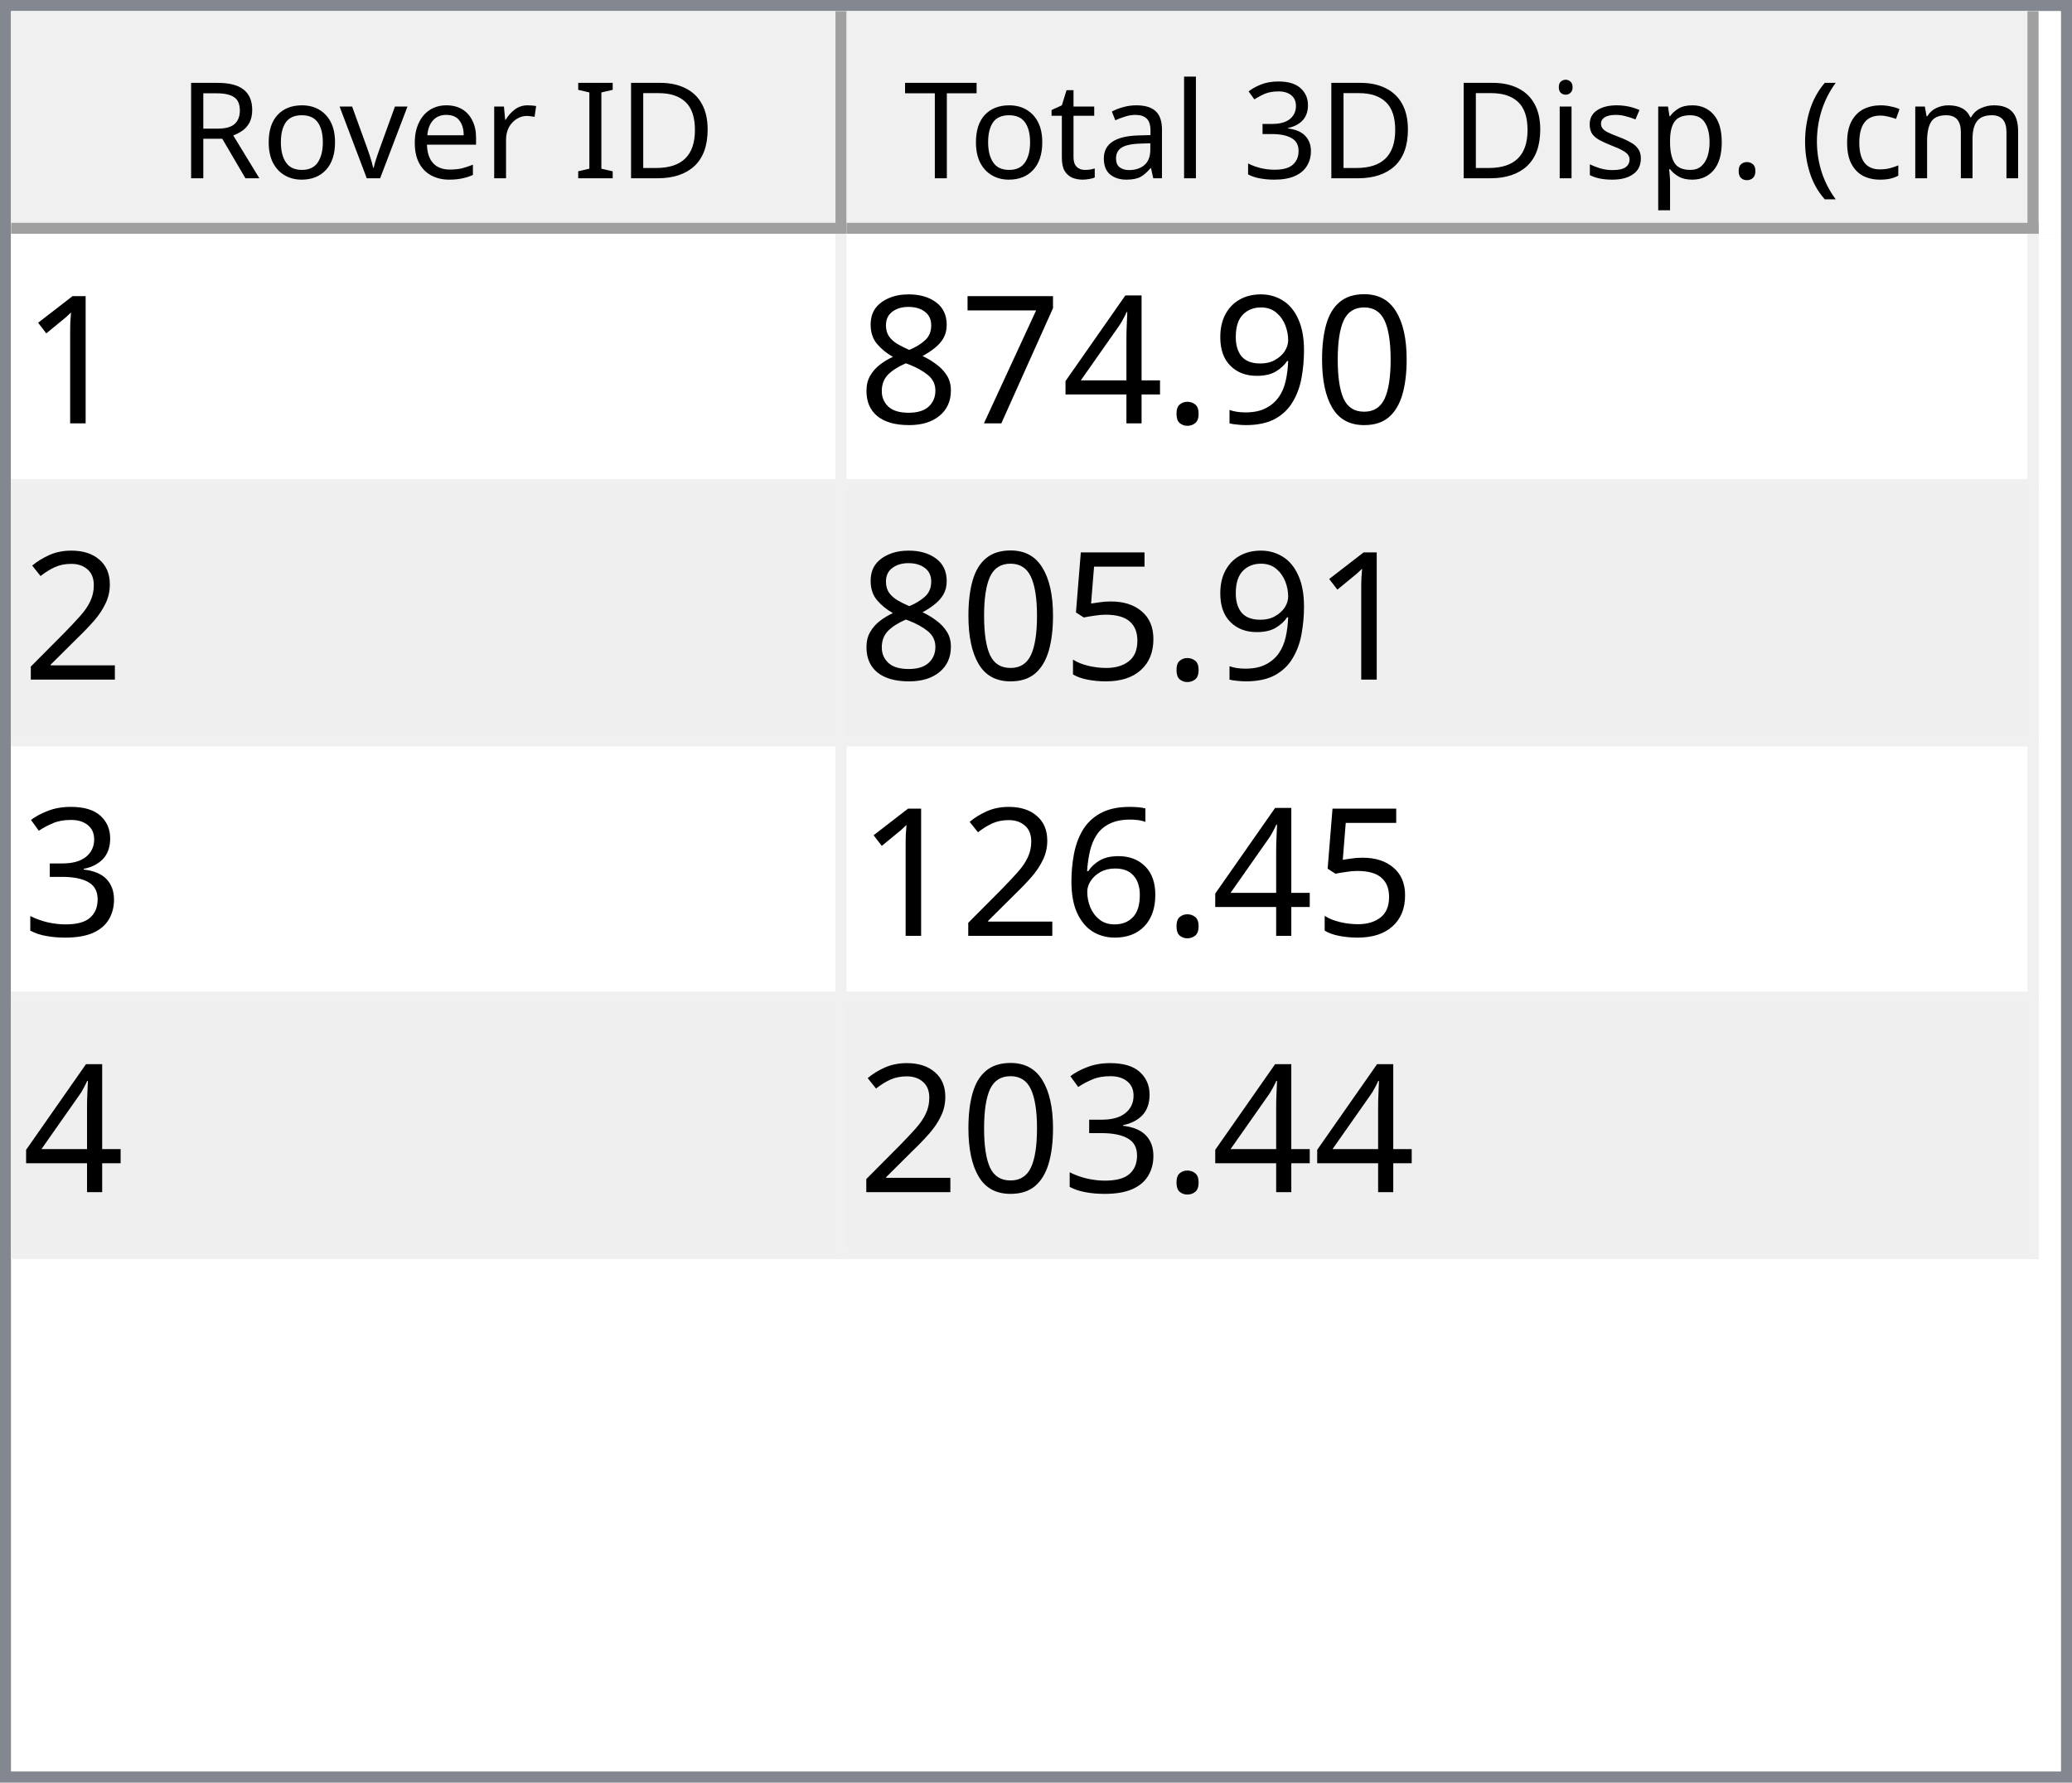
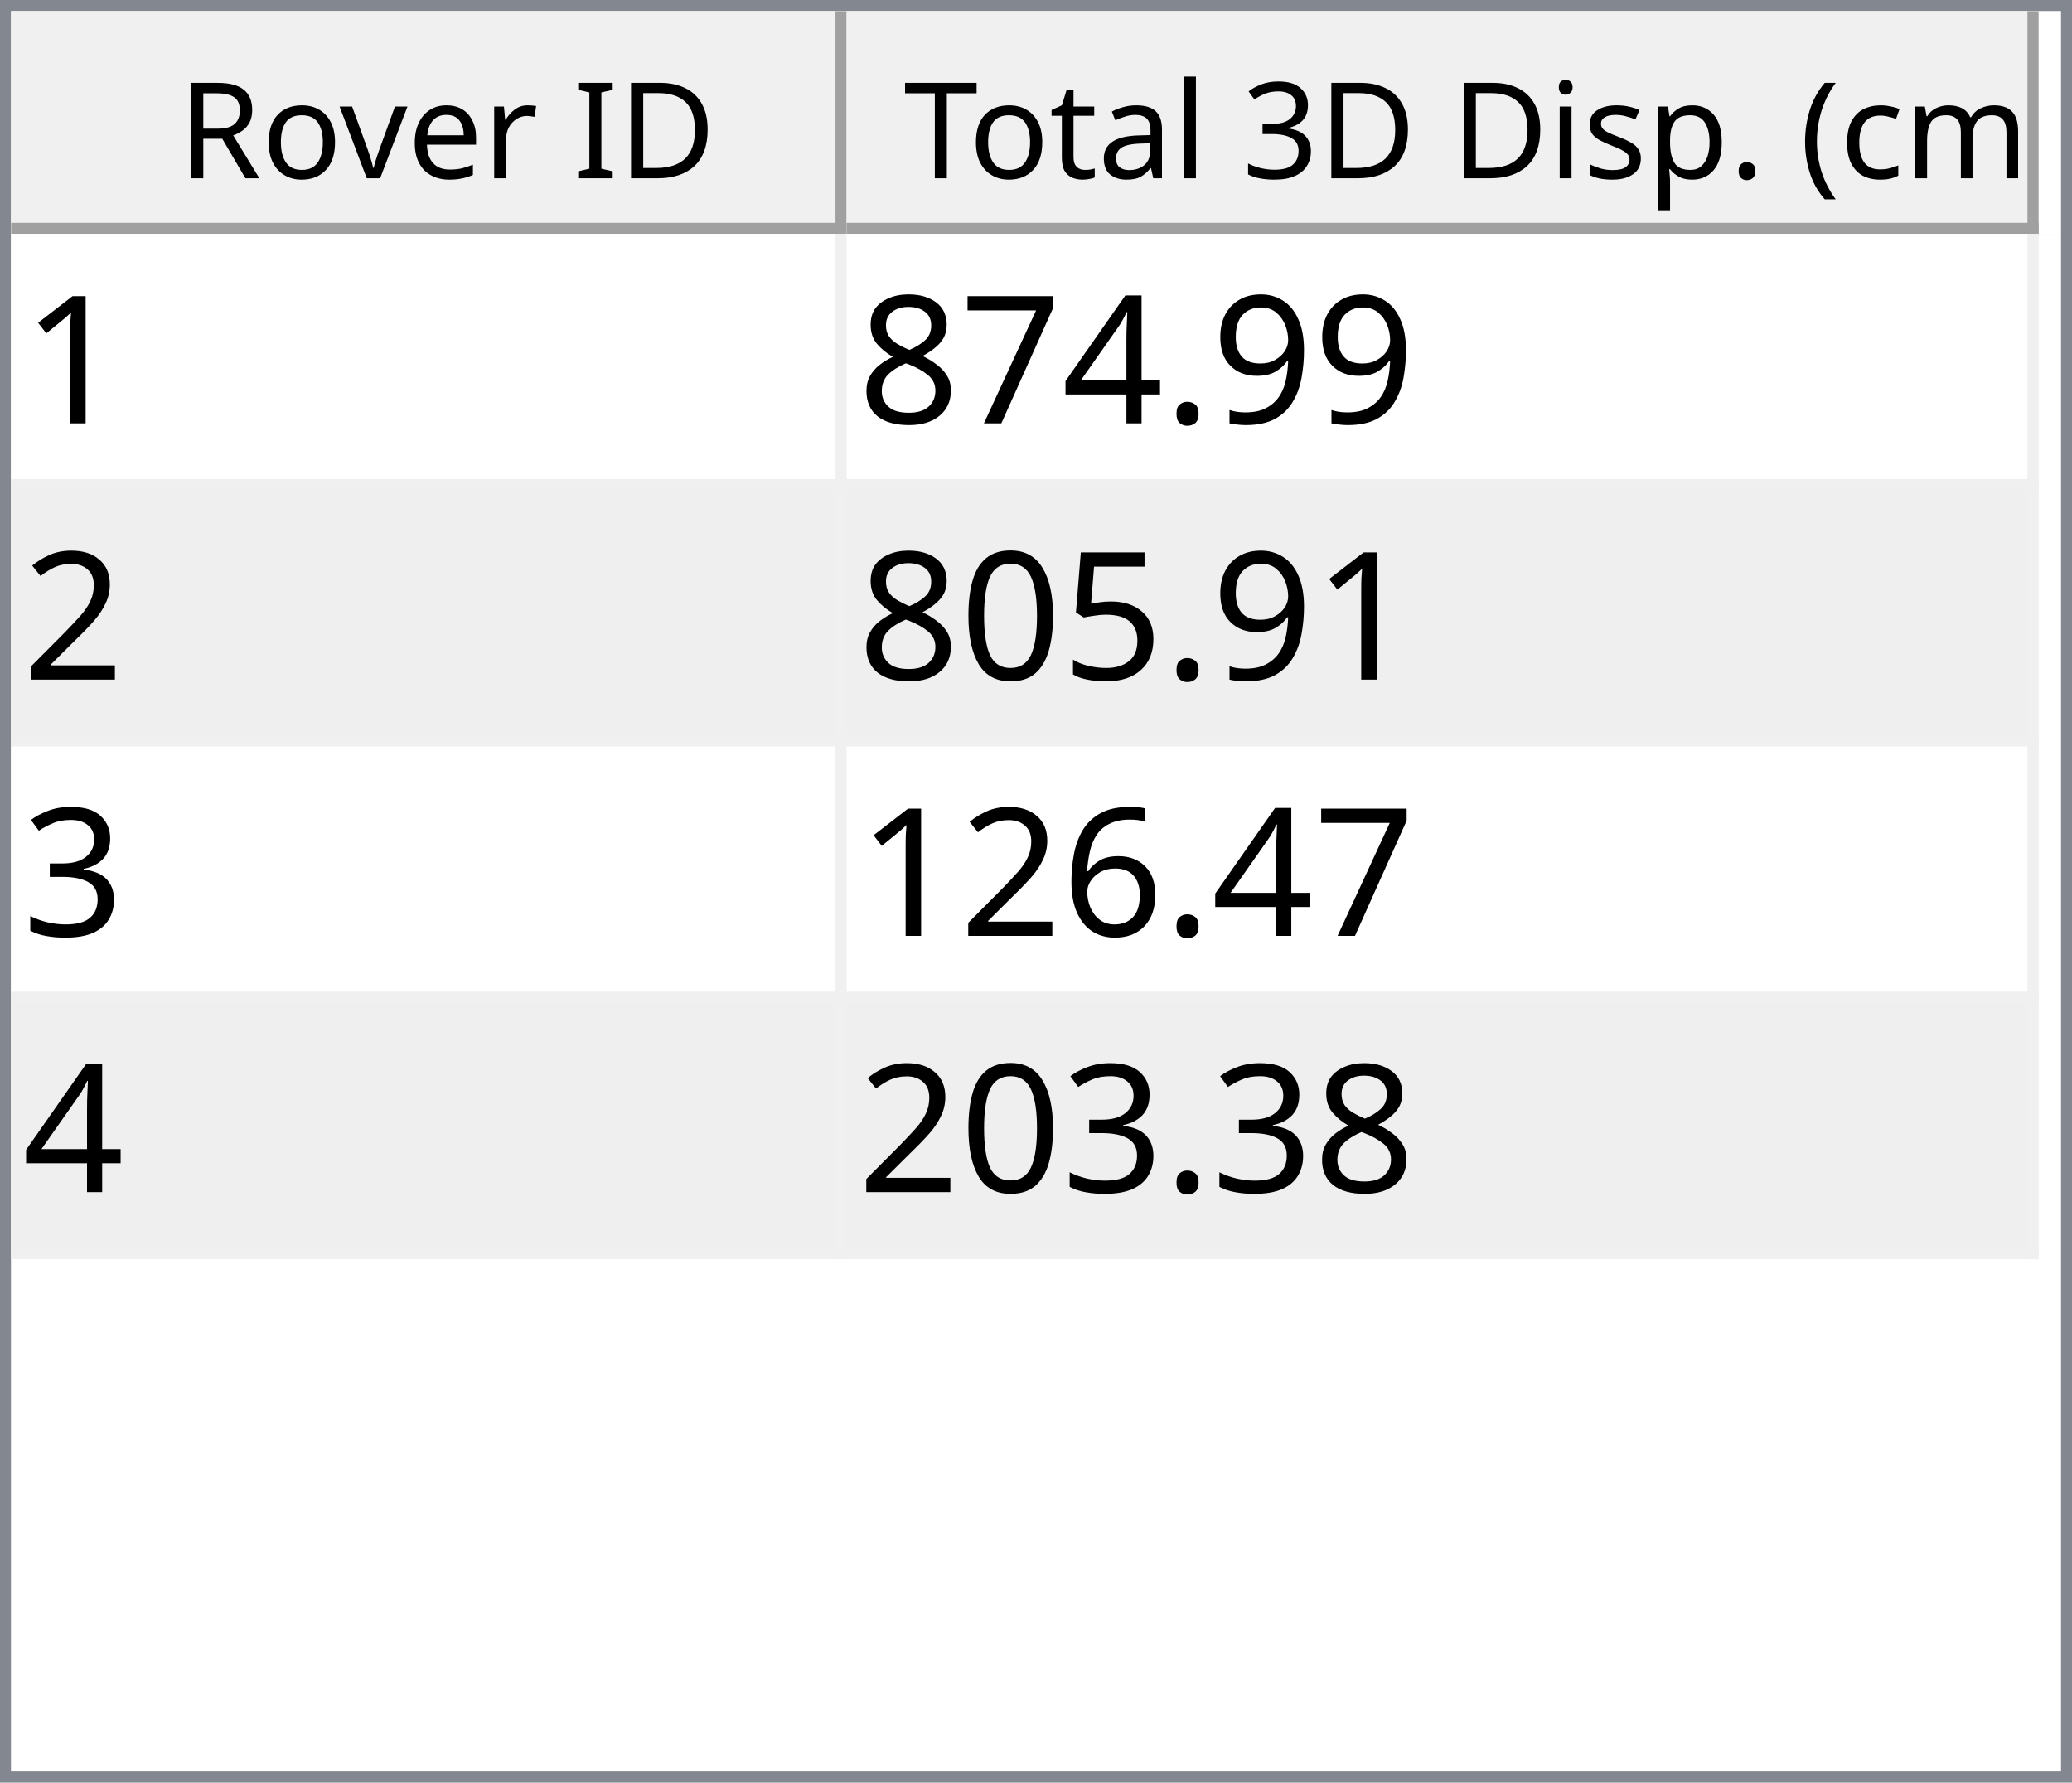
<svg xmlns="http://www.w3.org/2000/svg" style="fill-opacity:1; color-rendering:auto; color-interpolation:auto; text-rendering:auto; stroke:black; stroke-linecap:square; stroke-miterlimit:10; shape-rendering:auto; stroke-opacity:1; fill:black; stroke-dasharray:none; font-weight:normal; stroke-width:1; font-family:'Dialog'; font-style:normal; stroke-linejoin:miter; font-size:12px; stroke-dashoffset:0; image-rendering:auto;" width="186" height="160">
  <defs id="genericDefs" />
  <g>
    <defs id="defs1">
      <clipPath clipPathUnits="userSpaceOnUse" id="clipPath1">
        <path d="M0 0 L186 0 L186 160 L0 160 L0 0 Z" />
      </clipPath>
      <clipPath clipPathUnits="userSpaceOnUse" id="clipPath2">
        <path d="M0 0 L0 160 L186 160 L186 0 Z" />
      </clipPath>
      <clipPath clipPathUnits="userSpaceOnUse" id="clipPath3">
        <path d="M0 0 L0 20 L184 20 L184 0 Z" />
      </clipPath>
      <clipPath clipPathUnits="userSpaceOnUse" id="clipPath4">
        <path d="M0 0 L0 20 L75 20 L75 0 Z" />
      </clipPath>
      <clipPath clipPathUnits="userSpaceOnUse" id="clipPath5">
        <path d="M1 1 L1 19 L74 19 L74 1 Z" />
      </clipPath>
      <clipPath clipPathUnits="userSpaceOnUse" id="clipPath6">
        <path d="M0 0 L0 18 L73 18 L73 0 Z" />
      </clipPath>
      <clipPath clipPathUnits="userSpaceOnUse" id="clipPath7">
        <path d="M-0.5 -0.5 L-0.5 19.5 L74.5 19.5 L74.5 -0.5 Z" />
      </clipPath>
      <clipPath clipPathUnits="userSpaceOnUse" id="clipPath8">
        <path d="M0 0 L0 20 L107 20 L107 0 Z" />
      </clipPath>
      <clipPath clipPathUnits="userSpaceOnUse" id="clipPath9">
        <path d="M1 1 L1 19 L106 19 L106 1 Z" />
      </clipPath>
      <clipPath clipPathUnits="userSpaceOnUse" id="clipPath10">
        <path d="M0 0 L0 18 L105 18 L105 0 Z" />
      </clipPath>
      <clipPath clipPathUnits="userSpaceOnUse" id="clipPath11">
        <path d="M-0.5 -0.5 L-0.5 19.5 L106.5 19.5 L106.5 -0.5 Z" />
      </clipPath>
      <clipPath clipPathUnits="userSpaceOnUse" id="clipPath12">
        <path d="M0 0 L0 138 L184 138 L184 0 Z" />
      </clipPath>
      <clipPath clipPathUnits="userSpaceOnUse" id="clipPath13">
        <path d="M0 0 L0 92 L182 92 L182 0 Z" />
      </clipPath>
      <clipPath clipPathUnits="userSpaceOnUse" id="clipPath14">
        <path d="M-0.5 -0.5 L-0.5 91.5 L181.5 91.5 L181.5 -0.5 Z" />
      </clipPath>
      <clipPath clipPathUnits="userSpaceOnUse" id="clipPath15">
        <path d="M0 0 L0 22 L74 22 L74 0 Z" />
      </clipPath>
      <clipPath clipPathUnits="userSpaceOnUse" id="clipPath16">
        <path d="M0 0 L0 22 L106 22 L106 0 Z" />
      </clipPath>
      <font horiz-adv-x="64.551" id="font1">
        <font-face ascent="107.91" descent="25.098" units-per-em="100" style="font-style:normal; font-family:Segoe UI; font-weight:normal;" />
        <missing-glyph horiz-adv-x="64.551" d="M8.109 0 L8.109 68.266 L56.453 68.266 L56.453 0 L8.109 0 ZM15.328 7.234 L49.219 7.234 L49.219 61.031 L15.328 61.031 L15.328 7.234 Z" />
        <glyph unicode="D" horiz-adv-x="70.117" d="M9.188 0 L9.188 70.016 L28.516 70.016 Q65.531 70.016 65.531 35.891 Q65.531 19.672 55.25 9.836 Q44.969 0 27.734 0 L9.188 0 ZM17.391 62.594 L17.391 7.422 L27.828 7.422 Q41.609 7.422 49.273 14.797 Q56.938 22.172 56.938 35.688 Q56.938 62.594 28.328 62.594 L17.391 62.594 Z" />
        <glyph unicode="I" horiz-adv-x="26.611" d="M17.391 0 L9.188 0 L9.188 70.016 L17.391 70.016 L17.391 0 Z" />
        <glyph unicode=" " horiz-adv-x="27.393" d="" />
        <glyph unicode="r" horiz-adv-x="34.766" d="M34.188 41.891 Q32.078 43.5 28.125 43.5 Q23 43.5 19.555 38.672 Q16.109 33.844 16.109 25.484 L16.109 0 L8.109 0 L8.109 50 L16.109 50 L16.109 39.703 L16.312 39.703 Q18.016 44.969 21.531 47.922 Q25.047 50.875 29.391 50.875 Q32.516 50.875 34.188 50.203 L34.188 41.891 Z" />
        <glyph unicode="e" horiz-adv-x="52.295" d="M48.297 23 L12.984 23 Q13.188 14.656 17.484 10.109 Q21.781 5.562 29.297 5.562 Q37.75 5.562 44.828 11.141 L44.828 3.609 Q38.234 -1.172 27.391 -1.172 Q16.797 -1.172 10.742 5.641 Q4.688 12.453 4.688 24.812 Q4.688 36.469 11.305 43.82 Q17.922 51.172 27.734 51.172 Q37.547 51.172 42.922 44.828 Q48.297 38.484 48.297 27.203 L48.297 23 ZM40.094 29.781 Q40.047 36.719 36.75 40.578 Q33.453 44.438 27.594 44.438 Q21.922 44.438 17.969 40.383 Q14.016 36.328 13.094 29.781 L40.094 29.781 Z" />
        <glyph unicode="v" horiz-adv-x="47.9" d="M47.406 50 L27.484 0 L19.625 0 L0.688 50 L9.469 50 L22.172 13.672 Q23.578 9.672 23.922 6.688 L24.125 6.688 Q24.609 10.453 25.688 13.484 L38.969 50 L47.406 50 Z" />
        <glyph unicode="o" horiz-adv-x="58.594" d="M29 -1.172 Q17.922 -1.172 11.305 5.836 Q4.688 12.844 4.688 24.422 Q4.688 37.016 11.57 44.094 Q18.453 51.172 30.172 51.172 Q41.359 51.172 47.633 44.289 Q53.906 37.406 53.906 25.203 Q53.906 13.234 47.141 6.031 Q40.375 -1.172 29 -1.172 ZM29.594 44.438 Q21.875 44.438 17.383 39.188 Q12.891 33.938 12.891 24.703 Q12.891 15.828 17.43 10.695 Q21.969 5.562 29.594 5.562 Q37.359 5.562 41.531 10.594 Q45.703 15.625 45.703 24.906 Q45.703 34.281 41.531 39.359 Q37.359 44.438 29.594 44.438 Z" />
        <glyph unicode="R" horiz-adv-x="59.814" d="M59.375 0 L49.609 0 L37.891 19.625 Q36.281 22.359 34.766 24.289 Q33.25 26.219 31.664 27.438 Q30.078 28.656 28.25 29.219 Q26.422 29.781 24.125 29.781 L17.391 29.781 L17.391 0 L9.188 0 L9.188 70.016 L30.078 70.016 Q34.672 70.016 38.555 68.867 Q42.438 67.719 45.289 65.375 Q48.141 63.031 49.758 59.547 Q51.375 56.062 51.375 51.375 Q51.375 47.703 50.273 44.656 Q49.172 41.609 47.148 39.211 Q45.125 36.812 42.266 35.133 Q39.406 33.453 35.844 32.516 L35.844 32.328 Q37.594 31.547 38.891 30.547 Q40.188 29.547 41.359 28.18 Q42.531 26.812 43.68 25.078 Q44.828 23.344 46.234 21.047 L59.375 0 ZM17.391 62.594 L17.391 37.203 L28.516 37.203 Q31.594 37.203 34.203 38.133 Q36.812 39.062 38.719 40.797 Q40.625 42.531 41.703 45.047 Q42.781 47.562 42.781 50.688 Q42.781 56.297 39.141 59.445 Q35.5 62.594 28.609 62.594 L17.391 62.594 Z" />
        <glyph unicode=")" horiz-adv-x="30.176" d="M8.297 -15.922 L1.172 -15.922 Q16.406 2.344 16.406 26.812 Q16.406 51.469 1.078 70.016 L8.297 70.016 Q23.531 52.156 23.531 26.703 Q23.531 1.375 8.297 -15.922 Z" />
        <glyph unicode="m" horiz-adv-x="86.133" d="M79.109 0 L71.094 0 L71.094 28.719 Q71.094 37.016 68.531 40.727 Q65.969 44.438 59.906 44.438 Q54.781 44.438 51.195 39.75 Q47.609 35.062 47.609 28.516 L47.609 0 L39.594 0 L39.594 29.688 Q39.594 44.438 28.219 44.438 Q22.953 44.438 19.531 40.016 Q16.109 35.594 16.109 28.516 L16.109 0 L8.109 0 L8.109 50 L16.109 50 L16.109 42.094 L16.312 42.094 Q21.625 51.172 31.844 51.172 Q36.969 51.172 40.773 48.312 Q44.578 45.453 46 40.828 Q51.562 51.172 62.594 51.172 Q79.109 51.172 79.109 30.812 L79.109 0 Z" />
        <glyph unicode="c" horiz-adv-x="46.191" d="M42.188 2.297 Q36.422 -1.172 28.516 -1.172 Q17.828 -1.172 11.258 5.789 Q4.688 12.75 4.688 23.828 Q4.688 36.188 11.766 43.68 Q18.844 51.172 30.672 51.172 Q37.25 51.172 42.281 48.734 L42.281 40.531 Q36.719 44.438 30.375 44.438 Q22.703 44.438 17.797 38.945 Q12.891 33.453 12.891 24.516 Q12.891 15.719 17.508 10.641 Q22.125 5.562 29.891 5.562 Q36.422 5.562 42.188 9.906 L42.188 2.297 Z" />
        <glyph unicode="(" horiz-adv-x="30.176" d="M29.109 -15.922 L21.969 -15.922 Q6.844 1.375 6.844 26.703 Q6.844 52.156 21.969 70.016 L29.203 70.016 Q13.875 51.469 13.875 26.812 Q13.875 2.344 29.109 -15.922 Z" />
        <glyph unicode="." horiz-adv-x="21.68" d="M10.891 -1.078 Q8.641 -1.078 7.055 0.539 Q5.469 2.156 5.469 4.391 Q5.469 6.641 7.055 8.273 Q8.641 9.906 10.891 9.906 Q13.188 9.906 14.797 8.273 Q16.406 6.641 16.406 4.391 Q16.406 2.156 14.797 0.539 Q13.188 -1.078 10.891 -1.078 Z" />
        <glyph unicode="p" horiz-adv-x="58.789" d="M16.312 7.234 L16.109 7.234 L16.109 -23 L8.109 -23 L8.109 50 L16.109 50 L16.109 41.219 L16.312 41.219 Q22.219 51.172 33.594 51.172 Q43.266 51.172 48.688 44.461 Q54.109 37.75 54.109 26.469 Q54.109 13.922 48 6.375 Q41.891 -1.172 31.297 -1.172 Q21.578 -1.172 16.312 7.234 ZM16.109 27.391 L16.109 20.406 Q16.109 14.203 20.141 9.883 Q24.172 5.562 30.375 5.562 Q37.641 5.562 41.773 11.133 Q45.906 16.703 45.906 26.609 Q45.906 34.969 42.047 39.703 Q38.188 44.438 31.594 44.438 Q24.609 44.438 20.359 39.578 Q16.109 34.719 16.109 27.391 Z" />
        <glyph unicode="s" horiz-adv-x="42.432" d="M5.078 1.812 L5.078 10.406 Q11.625 5.562 19.484 5.562 Q30.031 5.562 30.031 12.594 Q30.031 14.594 29.125 15.992 Q28.219 17.391 26.68 18.461 Q25.141 19.531 23.07 20.383 Q21 21.234 18.609 22.172 Q15.281 23.484 12.766 24.828 Q10.25 26.172 8.57 27.859 Q6.891 29.547 6.031 31.695 Q5.172 33.844 5.172 36.719 Q5.172 40.234 6.789 42.945 Q8.406 45.656 11.086 47.484 Q13.766 49.312 17.211 50.242 Q20.656 51.172 24.312 51.172 Q30.812 51.172 35.938 48.922 L35.938 40.828 Q30.422 44.438 23.25 44.438 Q21 44.438 19.195 43.922 Q17.391 43.406 16.094 42.477 Q14.797 41.547 14.086 40.258 Q13.375 38.969 13.375 37.406 Q13.375 35.453 14.086 34.133 Q14.797 32.812 16.164 31.789 Q17.531 30.766 19.484 29.938 Q21.438 29.109 23.922 28.125 Q27.25 26.859 29.883 25.516 Q32.516 24.172 34.375 22.484 Q36.234 20.797 37.234 18.602 Q38.234 16.406 38.234 13.375 Q38.234 9.672 36.602 6.938 Q34.969 4.203 32.234 2.398 Q29.5 0.594 25.93 -0.289 Q22.359 -1.172 18.453 -1.172 Q10.75 -1.172 5.078 1.812 Z" />
        <glyph unicode="i" horiz-adv-x="24.219" d="M12.203 62.703 Q10.062 62.703 8.547 64.164 Q7.031 65.625 7.031 67.875 Q7.031 70.125 8.547 71.609 Q10.062 73.094 12.203 73.094 Q14.406 73.094 15.945 71.609 Q17.484 70.125 17.484 67.875 Q17.484 65.719 15.945 64.211 Q14.406 62.703 12.203 62.703 ZM16.109 0 L8.109 0 L8.109 50 L16.109 50 L16.109 0 Z" />
        <glyph unicode="3" horiz-adv-x="53.906" d="M46.531 19.828 Q46.531 15.094 44.75 11.211 Q42.969 7.328 39.719 4.57 Q36.469 1.812 31.93 0.297 Q27.391 -1.219 21.922 -1.219 Q11.922 -1.219 6 2.594 L6 11.188 Q13.094 5.609 22.219 5.609 Q25.875 5.609 28.828 6.539 Q31.781 7.469 33.906 9.227 Q36.031 10.984 37.18 13.477 Q38.328 15.969 38.328 19.094 Q38.328 32.812 18.797 32.812 L12.984 32.812 L12.984 39.594 L18.5 39.594 Q35.797 39.594 35.797 52.484 Q35.797 64.406 22.609 64.406 Q15.188 64.406 8.688 59.422 L8.688 67.188 Q15.375 71.188 24.609 71.188 Q29 71.188 32.57 69.969 Q36.141 68.75 38.68 66.555 Q41.219 64.359 42.609 61.281 Q44 58.203 44 54.5 Q44 40.672 30.031 36.719 L30.031 36.531 Q33.594 36.141 36.625 34.797 Q39.656 33.453 41.852 31.305 Q44.047 29.156 45.289 26.25 Q46.531 23.344 46.531 19.828 Z" />
        <glyph unicode="l" horiz-adv-x="24.219" d="M16.109 0 L8.109 0 L8.109 74.031 L16.109 74.031 L16.109 0 Z" />
        <glyph unicode="a" horiz-adv-x="50.879" d="M43.891 0 L35.891 0 L35.891 7.812 L35.688 7.812 Q30.469 -1.172 20.312 -1.172 Q12.844 -1.172 8.617 2.781 Q4.391 6.734 4.391 13.281 Q4.391 27.297 20.906 29.594 L35.891 31.688 Q35.891 44.438 25.594 44.438 Q16.547 44.438 9.281 38.281 L9.281 46.484 Q16.656 51.172 26.266 51.172 Q43.891 51.172 43.891 32.516 L43.891 0 ZM35.891 25.297 L23.828 23.641 Q18.266 22.859 15.43 20.875 Q12.594 18.891 12.594 13.875 Q12.594 10.203 15.211 7.883 Q17.828 5.562 22.172 5.562 Q28.125 5.562 32.008 9.742 Q35.891 13.922 35.891 20.312 L35.891 25.297 Z" />
        <glyph unicode="t" horiz-adv-x="33.887" d="M31.297 0.484 Q28.469 -1.078 23.828 -1.078 Q10.688 -1.078 10.688 13.578 L10.688 43.172 L2.094 43.172 L2.094 50 L10.688 50 L10.688 62.203 L18.703 64.797 L18.703 50 L31.297 50 L31.297 43.172 L18.703 43.172 L18.703 14.984 Q18.703 9.969 20.414 7.82 Q22.125 5.672 26.078 5.672 Q29.109 5.672 31.297 7.328 L31.297 0.484 Z" />
        <glyph unicode="T" horiz-adv-x="52.393" d="M50.594 62.594 L30.375 62.594 L30.375 0 L22.172 0 L22.172 62.594 L2 62.594 L2 70.016 L50.594 70.016 L50.594 62.594 Z" />
      </font>
      <font horiz-adv-x="75.0" id="font2">
        <font-face ascent="100.537" descent="21.973" units-per-em="100" style="font-style:normal; font-family:sans-serif; font-weight:normal;" />
        <missing-glyph horiz-adv-x="75.0" d="M12.5 0 L12.5 62.5 L62.5 62.5 L62.5 0 L12.5 0 ZM14.062 1.562 L60.938 1.562 L60.938 60.938 L14.062 60.938 L14.062 1.562 Z" />
        <glyph unicode="1" horiz-adv-x="55.615" d="M37.25 0 L28.469 0 L28.469 56 Q25.297 52.984 20.141 49.953 Q14.984 46.922 10.891 45.406 L10.891 53.906 Q18.266 57.375 23.781 62.305 Q29.297 67.234 31.594 71.875 L37.25 71.875 L37.25 0 Z" />
-         <glyph unicode="0" horiz-adv-x="55.615" d="M4.156 35.297 Q4.156 48 6.766 55.742 Q9.375 63.484 14.523 67.68 Q19.672 71.875 27.484 71.875 Q33.25 71.875 37.594 69.555 Q41.938 67.234 44.773 62.867 Q47.609 58.5 49.219 52.227 Q50.828 45.953 50.828 35.297 Q50.828 22.703 48.242 14.969 Q45.656 7.234 40.508 3.008 Q35.359 -1.219 27.484 -1.219 Q17.141 -1.219 11.234 6.203 Q4.156 15.141 4.156 35.297 ZM13.188 35.297 Q13.188 17.672 17.312 11.836 Q21.438 6 27.484 6 Q33.547 6 37.672 11.859 Q41.797 17.719 41.797 35.297 Q41.797 52.984 37.672 58.789 Q33.547 64.594 27.391 64.594 Q21.344 64.594 17.719 59.469 Q13.188 52.938 13.188 35.297 Z" />
        <glyph unicode="9" horiz-adv-x="55.615" d="M5.469 16.547 L13.922 17.328 Q14.984 11.375 18.016 8.688 Q21.047 6 25.781 6 Q29.828 6 32.883 7.859 Q35.938 9.719 37.891 12.82 Q39.844 15.922 41.164 21.195 Q42.484 26.469 42.484 31.938 Q42.484 32.516 42.438 33.688 Q39.797 29.5 35.234 26.883 Q30.672 24.266 25.344 24.266 Q16.453 24.266 10.305 30.711 Q4.156 37.156 4.156 47.703 Q4.156 58.594 10.578 65.234 Q17 71.875 26.656 71.875 Q33.641 71.875 39.43 68.117 Q45.219 64.359 48.219 57.398 Q51.219 50.438 51.219 37.25 Q51.219 23.531 48.242 15.406 Q45.266 7.281 39.383 3.031 Q33.5 -1.219 25.594 -1.219 Q17.188 -1.219 11.867 3.445 Q6.547 8.109 5.469 16.547 ZM41.453 48.141 Q41.453 55.719 37.43 60.156 Q33.406 64.594 27.734 64.594 Q21.875 64.594 17.531 59.812 Q13.188 55.031 13.188 47.406 Q13.188 40.578 17.312 36.305 Q21.438 32.031 27.484 32.031 Q33.594 32.031 37.523 36.305 Q41.453 40.578 41.453 48.141 Z" />
        <glyph unicode="." horiz-adv-x="27.783" d="M9.078 0 L9.078 10.016 L19.094 10.016 L19.094 0 L9.078 0 Z" />
        <glyph unicode="4" horiz-adv-x="55.615" d="M32.328 0 L32.328 17.141 L1.266 17.141 L1.266 25.203 L33.938 71.578 L41.109 71.578 L41.109 25.203 L50.781 25.203 L50.781 17.141 L41.109 17.141 L41.109 0 L32.328 0 ZM32.328 25.203 L32.328 57.469 L9.906 25.203 L32.328 25.203 Z" />
        <glyph unicode="7" horiz-adv-x="55.615" d="M4.734 62.203 L4.734 70.656 L51.078 70.656 L51.078 63.812 Q44.234 56.547 37.523 44.484 Q30.812 32.422 27.156 19.672 Q24.516 10.688 23.781 0 L14.75 0 Q14.891 8.453 18.062 20.414 Q21.234 32.375 27.172 43.484 Q33.109 54.594 39.797 62.203 L4.734 62.203 Z" />
        <glyph unicode="8" horiz-adv-x="55.615" d="M17.672 38.812 Q12.203 40.828 9.57 44.539 Q6.938 48.25 6.938 53.422 Q6.938 61.234 12.555 66.555 Q18.172 71.875 27.484 71.875 Q36.859 71.875 42.578 66.43 Q48.297 60.984 48.297 53.172 Q48.297 48.188 45.68 44.508 Q43.062 40.828 37.75 38.812 Q44.344 36.672 47.781 31.883 Q51.219 27.094 51.219 20.453 Q51.219 11.281 44.727 5.031 Q38.234 -1.219 27.641 -1.219 Q17.047 -1.219 10.547 5.055 Q4.047 11.328 4.047 20.703 Q4.047 27.688 7.594 32.398 Q11.141 37.109 17.672 38.812 ZM15.922 53.719 Q15.922 48.641 19.195 45.414 Q22.469 42.188 27.688 42.188 Q32.766 42.188 36.016 45.383 Q39.266 48.578 39.266 53.219 Q39.266 58.062 35.914 61.359 Q32.562 64.656 27.594 64.656 Q22.562 64.656 19.242 61.43 Q15.922 58.203 15.922 53.719 ZM13.094 20.656 Q13.094 16.891 14.875 13.375 Q16.656 9.859 20.172 7.93 Q23.688 6 27.734 6 Q34.031 6 38.133 10.055 Q42.234 14.109 42.234 20.359 Q42.234 26.703 38.016 30.859 Q33.797 35.016 27.438 35.016 Q21.234 35.016 17.164 30.914 Q13.094 26.812 13.094 20.656 Z" />
        <glyph unicode="2" horiz-adv-x="55.615" d="M50.344 8.453 L50.344 0 L3.031 0 Q2.938 3.172 4.047 6.109 Q5.859 10.938 9.836 15.625 Q13.812 20.312 21.344 26.469 Q33.016 36.031 37.117 41.625 Q41.219 47.219 41.219 52.203 Q41.219 57.422 37.477 61.008 Q33.734 64.594 27.734 64.594 Q21.391 64.594 17.578 60.789 Q13.766 56.984 13.719 50.25 L4.688 51.172 Q5.609 61.281 11.664 66.578 Q17.719 71.875 27.938 71.875 Q38.234 71.875 44.242 66.164 Q50.25 60.453 50.25 52 Q50.25 47.703 48.492 43.555 Q46.734 39.406 42.656 34.812 Q38.578 30.219 29.109 22.219 Q21.188 15.578 18.945 13.211 Q16.703 10.844 15.234 8.453 L50.344 8.453 Z" />
        <glyph unicode="5" horiz-adv-x="55.615" d="M4.156 18.75 L13.375 19.531 Q14.406 12.797 18.141 9.398 Q21.875 6 27.156 6 Q33.5 6 37.891 10.789 Q42.281 15.578 42.281 23.484 Q42.281 31 38.062 35.352 Q33.844 39.703 27 39.703 Q22.75 39.703 19.336 37.773 Q15.922 35.844 13.969 32.766 L5.719 33.844 L12.641 70.609 L48.25 70.609 L48.25 62.203 L19.672 62.203 L15.828 42.969 Q22.266 47.469 29.344 47.469 Q38.719 47.469 45.164 40.969 Q51.609 34.469 51.609 24.266 Q51.609 14.547 45.953 7.469 Q39.062 -1.219 27.156 -1.219 Q17.391 -1.219 11.211 4.25 Q5.031 9.719 4.156 18.75 Z" />
+         <glyph unicode="0" horiz-adv-x="55.615" d="M4.156 35.297 Q4.156 48 6.766 55.742 Q9.375 63.484 14.523 67.68 Q19.672 71.875 27.484 71.875 Q33.25 71.875 37.594 69.555 Q41.938 67.234 44.773 62.867 Q47.609 58.5 49.219 52.227 Q50.828 45.953 50.828 35.297 Q50.828 22.703 48.242 14.969 Q45.656 7.234 40.508 3.008 Q35.359 -1.219 27.484 -1.219 Q17.141 -1.219 11.234 6.203 Q4.156 15.141 4.156 35.297 ZM13.188 35.297 Q13.188 17.672 17.312 11.836 Q21.438 6 27.484 6 Q33.547 6 37.672 11.859 Q41.797 17.719 41.797 35.297 Q41.797 52.984 37.672 58.789 Q33.547 64.594 27.391 64.594 Q21.344 64.594 17.719 59.469 Q13.188 52.938 13.188 35.297 Z" />
        <glyph unicode="3" horiz-adv-x="55.615" d="M4.203 18.891 L12.984 20.062 Q14.5 12.594 18.141 9.297 Q21.781 6 27 6 Q33.203 6 37.477 10.297 Q41.75 14.594 41.75 20.953 Q41.75 27 37.797 30.93 Q33.844 34.859 27.734 34.859 Q25.25 34.859 21.531 33.891 L22.516 41.609 Q23.391 41.5 23.922 41.5 Q29.547 41.5 34.039 44.43 Q38.531 47.359 38.531 53.469 Q38.531 58.297 35.258 61.477 Q31.984 64.656 26.812 64.656 Q21.688 64.656 18.266 61.43 Q14.844 58.203 13.875 51.766 L5.078 53.328 Q6.688 62.156 12.398 67.016 Q18.109 71.875 26.609 71.875 Q32.469 71.875 37.398 69.359 Q42.328 66.844 44.945 62.5 Q47.562 58.156 47.562 53.266 Q47.562 48.641 45.07 44.828 Q42.578 41.016 37.703 38.766 Q44.047 37.312 47.562 32.695 Q51.078 28.078 51.078 21.141 Q51.078 11.766 44.242 5.25 Q37.406 -1.266 26.953 -1.266 Q17.531 -1.266 11.305 4.352 Q5.078 9.969 4.203 18.891 Z" />
        <glyph unicode="6" horiz-adv-x="55.615" d="M49.75 54.047 L41.016 53.375 Q39.844 58.547 37.703 60.891 Q34.125 64.656 28.906 64.656 Q24.703 64.656 21.531 62.312 Q17.391 59.281 14.992 53.469 Q12.594 47.656 12.5 36.922 Q15.672 41.75 20.266 44.094 Q24.859 46.438 29.891 46.438 Q38.672 46.438 44.852 39.969 Q51.031 33.5 51.031 23.25 Q51.031 16.5 48.125 10.719 Q45.219 4.938 40.141 1.859 Q35.062 -1.219 28.609 -1.219 Q17.625 -1.219 10.695 6.859 Q3.766 14.938 3.766 33.5 Q3.766 54.25 11.422 63.672 Q18.109 71.875 29.438 71.875 Q37.891 71.875 43.289 67.141 Q48.688 62.406 49.75 54.047 ZM13.875 23.188 Q13.875 18.656 15.797 14.508 Q17.719 10.359 21.188 8.18 Q24.656 6 28.469 6 Q34.031 6 38.039 10.492 Q42.047 14.984 42.047 22.703 Q42.047 30.125 38.086 34.398 Q34.125 38.672 28.125 38.672 Q22.172 38.672 18.023 34.398 Q13.875 30.125 13.875 23.188 Z" />
      </font>
    </defs>
    <g style="fill:white; stroke:white;">
      <rect x="0" y="0" width="186" style="clip-path:url(#clipPath1); stroke:none;" height="160" />
    </g>
    <g style="fill:white; text-rendering:optimizeSpeed; color-rendering:optimizeSpeed; image-rendering:optimizeSpeed; shape-rendering:crispEdges; stroke:white; color-interpolation:sRGB;">
      <rect x="0" width="186" height="160" y="0" style="stroke:none;" />
      <path style="stroke:none;" d="M0 160 L186 160 L186 0 L0 0 Z" />
    </g>
    <g style="fill:rgb(240,240,240); font-family:'Segoe UI'; stroke:rgb(240,240,240);">
      <rect x="0" y="0" width="186" style="clip-path:url(#clipPath2); stroke:none;" height="160" />
    </g>
    <g style="fill:rgb(130,135,144); font-family:'Segoe UI'; stroke:rgb(130,135,144);">
      <path d="M0 0 L186 0 L186 160 L0 160 L0 0 ZM1 1 L185 1 L185 159 L1 159 L1 1 Z" style="fill-rule:evenodd; clip-path:url(#clipPath2); stroke:none;" />
    </g>
    <g style="fill:white; font-family:'Segoe UI'; stroke:white;" transform="translate(1,1)">
      <rect x="0" y="0" width="184" style="clip-path:url(#clipPath3); stroke:none;" height="20" />
    </g>
    <g style="fill:rgb(240,240,240); font-family:'Segoe UI'; stroke:rgb(240,240,240);" transform="translate(1,1)">
      <rect x="0" y="0" width="75" style="clip-path:url(#clipPath4); stroke:none;" height="20" />
    </g>
    <g style="font-family:'Segoe UI';" transform="translate(2,2)">
      <text x="14" xml:space="preserve" y="14" style="clip-path:url(#clipPath6); stroke:none;">Rover ID</text>
    </g>
    <g style="fill:rgb(160,160,160); font-family:'Segoe UI'; stroke:rgb(160,160,160); stroke-linejoin:bevel;" transform="translate(1.5,1.5)">
      <line x1="74" x2="74" y1="0" style="fill:none; clip-path:url(#clipPath7);" y2="19" />
    </g>
    <g style="fill:rgb(160,160,160); font-family:'Segoe UI'; stroke:rgb(160,160,160); stroke-linejoin:bevel;" transform="matrix(1,0,0,1,1,1) translate(0.5,0.5)">
      <line x1="0" x2="74" y1="19" style="fill:none; clip-path:url(#clipPath7);" y2="19" />
    </g>
    <g style="fill:rgb(240,240,240); font-family:'Segoe UI'; stroke:rgb(240,240,240);" transform="translate(76,1)">
      <rect x="0" y="0" width="107" style="clip-path:url(#clipPath8); stroke:none;" height="20" />
    </g>
    <g style="font-family:'Segoe UI';" transform="translate(77,2)">
      <text x="1" xml:space="preserve" y="14" style="clip-path:url(#clipPath10); stroke:none;"> Total 3D Disp. (cm)</text>
    </g>
    <g style="fill:rgb(160,160,160); font-family:'Segoe UI'; stroke:rgb(160,160,160); stroke-linejoin:bevel;" transform="translate(76.5,1.5)">
      <line x1="106" x2="106" y1="0" style="fill:none; clip-path:url(#clipPath11);" y2="19" />
    </g>
    <g style="fill:rgb(160,160,160); font-family:'Segoe UI'; stroke:rgb(160,160,160); stroke-linejoin:bevel;" transform="matrix(1,0,0,1,76,1) translate(0.5,0.5)">
      <line x1="0" x2="106" y1="19" style="fill:none; clip-path:url(#clipPath11);" y2="19" />
    </g>
    <g style="fill:white; font-family:'Segoe UI'; stroke:white;" transform="translate(1,21)">
      <rect x="0" y="0" width="184" style="clip-path:url(#clipPath12); stroke:none;" height="138" />
    </g>
    <g style="fill:rgb(240,240,240); font-size:16px; font-family:sans-serif; stroke:rgb(240,240,240);" transform="translate(1,21)">
      <rect x="0" y="0" width="182" style="clip-path:url(#clipPath13); stroke:none;" height="92" />
      <line transform="translate(0.5,0.5)" x1="0" x2="181" y1="22" style="clip-path:url(#clipPath14); fill:none; stroke-linejoin:bevel;" y2="22" />
    </g>
    <g transform="matrix(1,0,0,1,1,21) translate(0.5,0.5)" style="fill:rgb(240,240,240); font-size:16px; font-family:sans-serif; stroke:rgb(240,240,240); stroke-linejoin:bevel;">
      <line x1="0" x2="181" y1="45" style="fill:none; clip-path:url(#clipPath14);" y2="45" />
    </g>
    <g transform="matrix(1,0,0,1,1,21) translate(0.5,0.5)" style="fill:rgb(240,240,240); font-size:16px; font-family:sans-serif; stroke:rgb(240,240,240); stroke-linejoin:bevel;">
      <line x1="0" x2="181" y1="68" style="fill:none; clip-path:url(#clipPath14);" y2="68" />
    </g>
    <g transform="matrix(1,0,0,1,1,21) translate(0.5,0.5)" style="fill:rgb(240,240,240); font-size:16px; font-family:sans-serif; stroke:rgb(240,240,240); stroke-linejoin:bevel;">
      <line x1="0" x2="181" y1="91" style="fill:none; clip-path:url(#clipPath14);" y2="91" />
    </g>
    <g transform="matrix(1,0,0,1,1,21) translate(0.5,0.5)" style="fill:rgb(240,240,240); font-size:16px; font-family:sans-serif; stroke:rgb(240,240,240); stroke-linejoin:bevel;">
      <line x1="74" x2="74" y1="0" style="fill:none; clip-path:url(#clipPath14);" y2="91" />
    </g>
    <g transform="matrix(1,0,0,1,1,21) translate(0.5,0.5)" style="fill:rgb(240,240,240); font-size:16px; font-family:sans-serif; stroke:rgb(240,240,240); stroke-linejoin:bevel;">
      <line x1="181" x2="181" y1="0" style="fill:none; clip-path:url(#clipPath14);" y2="91" />
    </g>
    <g style="fill:white; font-size:16px; font-family:sans-serif; stroke:white;" transform="matrix(1,0,0,1,1,21)">
      <rect x="0" y="0" width="74" style="clip-path:url(#clipPath15); stroke:none;" height="22" />
      <text x="1" y="17" style="fill:black; clip-path:url(#clipPath15); stroke:none;" xml:space="preserve">1</text>
    </g>
    <g style="fill:white; font-size:16px; font-family:sans-serif; stroke:white;" transform="matrix(1,0,0,1,1,21) translate(75,0)">
      <rect x="0" y="0" width="106" style="clip-path:url(#clipPath16); stroke:none;" height="22" />
-       <text x="1" y="17" style="fill:black; clip-path:url(#clipPath16); stroke:none;" xml:space="preserve">874.90</text>
+       <text x="1" y="17" style="fill:black; clip-path:url(#clipPath16); stroke:none;" xml:space="preserve">874.99</text>
    </g>
    <g style="fill:rgb(239,239,239); font-size:16px; font-family:sans-serif; stroke:rgb(239,239,239);" transform="matrix(1,0,0,1,1,21) translate(0,23)">
      <rect x="0" y="0" width="74" style="clip-path:url(#clipPath15); stroke:none;" height="22" />
      <text x="1" y="17" style="fill:black; clip-path:url(#clipPath15); stroke:none;" xml:space="preserve">2</text>
    </g>
    <g style="fill:rgb(239,239,239); font-size:16px; font-family:sans-serif; stroke:rgb(239,239,239);" transform="matrix(1,0,0,1,1,21) translate(75,23)">
      <rect x="0" y="0" width="106" style="clip-path:url(#clipPath16); stroke:none;" height="22" />
      <text x="1" y="17" style="fill:black; clip-path:url(#clipPath16); stroke:none;" xml:space="preserve">805.91</text>
    </g>
    <g style="fill:white; font-size:16px; font-family:sans-serif; stroke:white;" transform="matrix(1,0,0,1,1,21) translate(0,46)">
      <rect x="0" y="0" width="74" style="clip-path:url(#clipPath15); stroke:none;" height="22" />
      <text x="1" y="17" style="fill:black; clip-path:url(#clipPath15); stroke:none;" xml:space="preserve">3</text>
    </g>
    <g style="fill:white; font-size:16px; font-family:sans-serif; stroke:white;" transform="matrix(1,0,0,1,1,21) translate(75,46)">
      <rect x="0" y="0" width="106" style="clip-path:url(#clipPath16); stroke:none;" height="22" />
-       <text x="1" y="17" style="fill:black; clip-path:url(#clipPath16); stroke:none;" xml:space="preserve">126.45</text>
+       <text x="1" y="17" style="fill:black; clip-path:url(#clipPath16); stroke:none;" xml:space="preserve">126.47</text>
    </g>
    <g style="fill:rgb(239,239,239); font-size:16px; font-family:sans-serif; stroke:rgb(239,239,239);" transform="matrix(1,0,0,1,1,21) translate(0,69)">
      <rect x="0" y="0" width="74" style="clip-path:url(#clipPath15); stroke:none;" height="22" />
      <text x="1" y="17" style="fill:black; clip-path:url(#clipPath15); stroke:none;" xml:space="preserve">4</text>
    </g>
    <g style="fill:rgb(239,239,239); font-size:16px; font-family:sans-serif; stroke:rgb(239,239,239);" transform="matrix(1,0,0,1,1,21) translate(75,69)">
      <rect x="0" y="0" width="106" style="clip-path:url(#clipPath16); stroke:none;" height="22" />
-       <text x="1" y="17" style="fill:black; clip-path:url(#clipPath16); stroke:none;" xml:space="preserve">203.44</text>
+       <text x="1" y="17" style="fill:black; clip-path:url(#clipPath16); stroke:none;" xml:space="preserve">203.38</text>
    </g>
  </g>
</svg>
